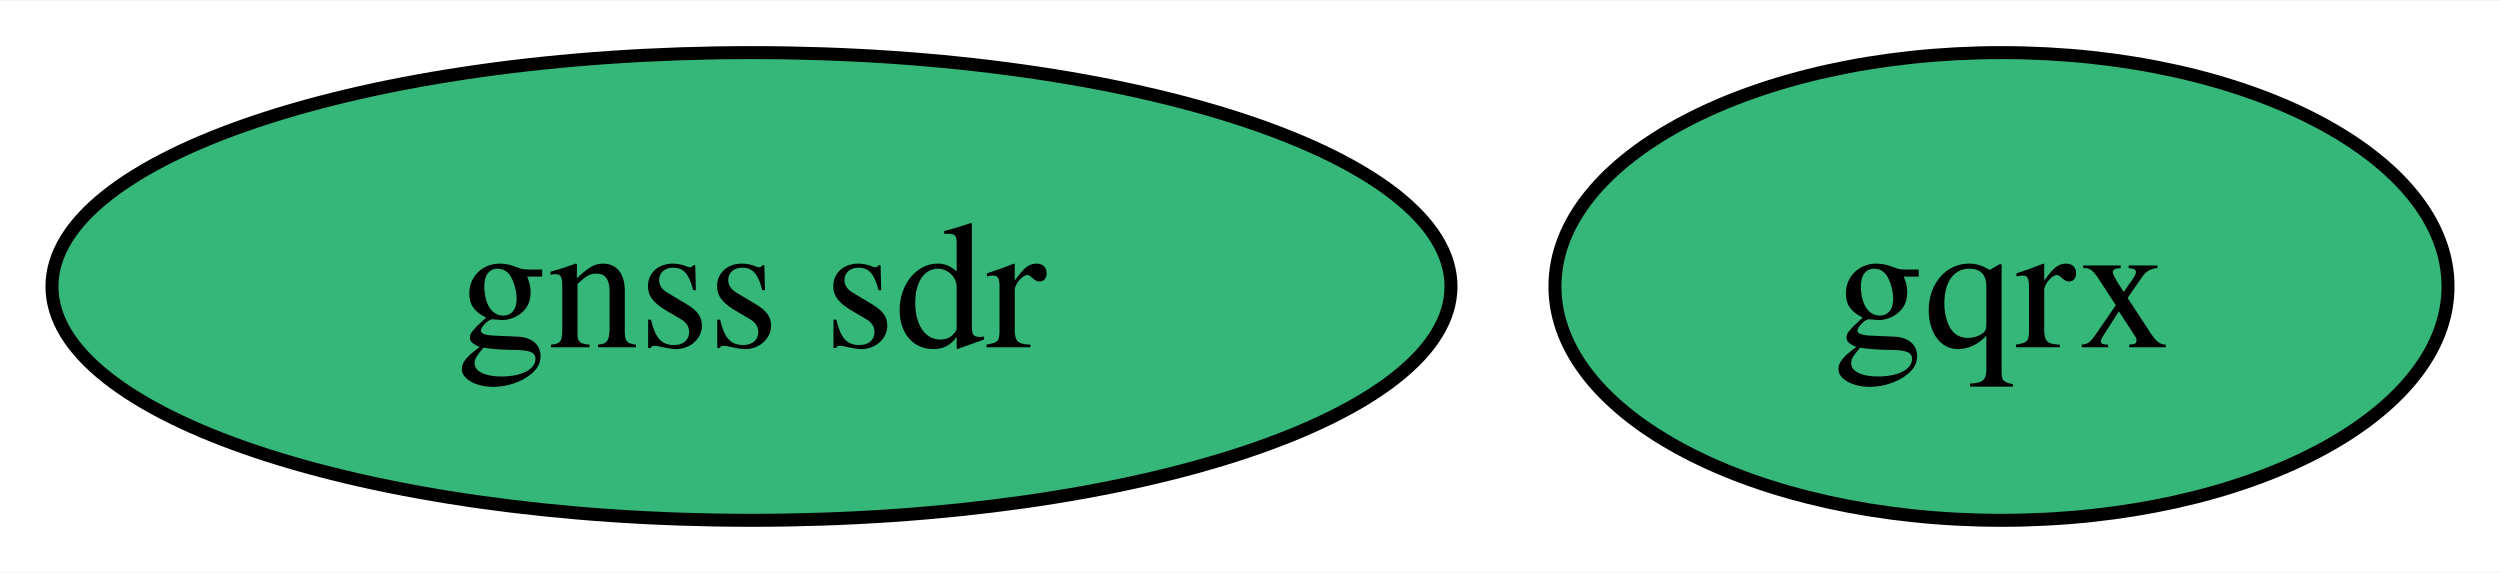
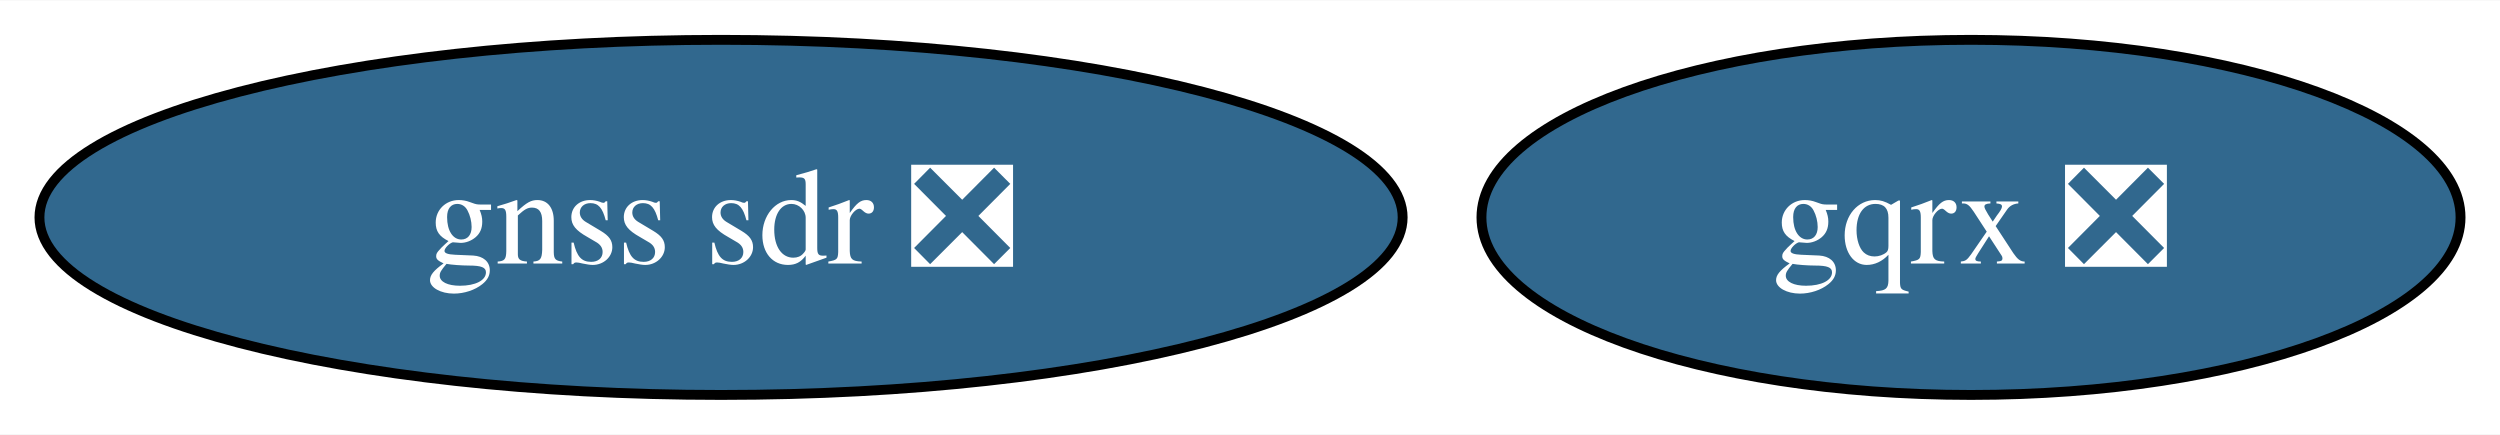
- <svg xmlns="http://www.w3.org/2000/svg" xmlns:xlink="http://www.w3.org/1999/xlink" width="192pt" height="44pt" viewBox="0.00 0.00 192.42 44.00">
+ <svg xmlns="http://www.w3.org/2000/svg" xmlns:xlink="http://www.w3.org/1999/xlink" width="253pt" height="44pt" viewBox="0.00 0.00 253.45 44.00">
  <g id="graph0" class="graph" transform="scale(1 1) rotate(0) translate(4 40)">
-     <polygon fill="white" stroke="none" points="-4,4 -4,-40 188.42,-40 188.42,4 -4,4" />
+     <polygon fill="white" stroke="none" points="-4,4 -4,-40 249.45,-40 249.45,4 -4,4" />
    <g id="node1" class="node">
      <g id="a_node1">
-         <a xlink:href="https://github.com/conda-forge/gqrx-feedstock" xlink:title="gqrx">
-           <ellipse fill="#35b779" stroke="black" cx="150.05" cy="-18" rx="34.37" ry="18" />
-           <text text-anchor="middle" x="150.05" y="-13.32" font-family="Times,serif" font-size="14.00">gqrx</text>
+         <a xlink:href="https://github.com/conda-forge/gqrx-feedstock/pull/85" xlink:title="gqrx ❎">
+           <ellipse fill="#31688e" stroke="black" cx="195.82" cy="-18" rx="49.63" ry="18" />
+           <text text-anchor="middle" x="195.82" y="-13.32" font-family="Times,serif" font-size="14.00" fill="white">gqrx ❎</text>
        </a>
      </g>
    </g>
    <g id="node2" class="node">
      <g id="a_node2">
-         <a xlink:href="https://github.com/conda-forge/gnss-sdr-feedstock" xlink:title="gnss sdr">
-           <ellipse fill="#35b779" stroke="black" cx="53.84" cy="-18" rx="53.84" ry="18" />
-           <text text-anchor="middle" x="53.84" y="-13.32" font-family="Times,serif" font-size="14.00">gnss sdr</text>
+         <a xlink:href="https://github.com/conda-forge/gnss-sdr-feedstock/pull/27" xlink:title="gnss sdr ❎">
+           <ellipse fill="#31688e" stroke="black" cx="69.1" cy="-18" rx="69.1" ry="18" />
+           <text text-anchor="middle" x="69.1" y="-13.32" font-family="Times,serif" font-size="14.00" fill="white">gnss sdr ❎</text>
        </a>
      </g>
    </g>
  </g>
</svg>
